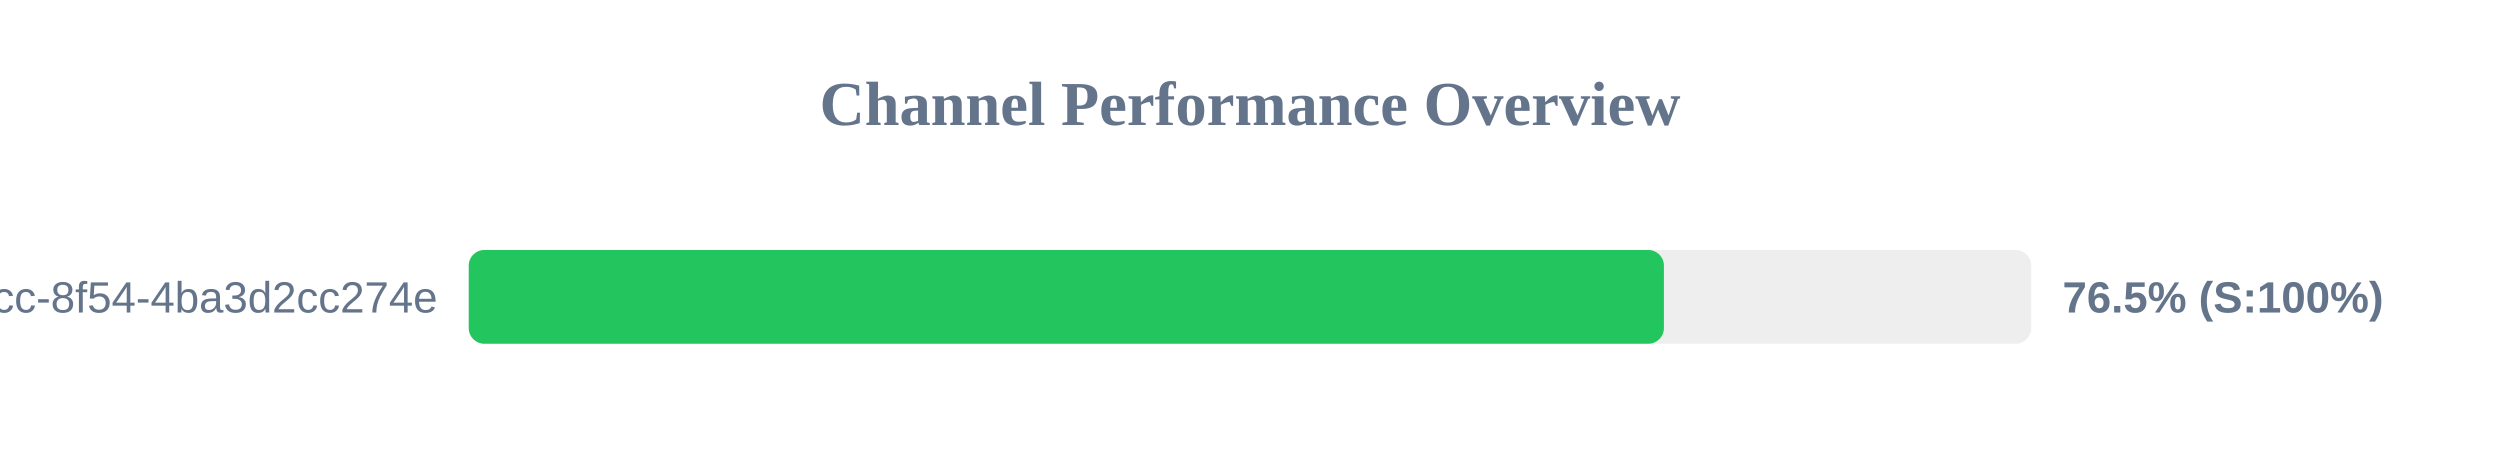
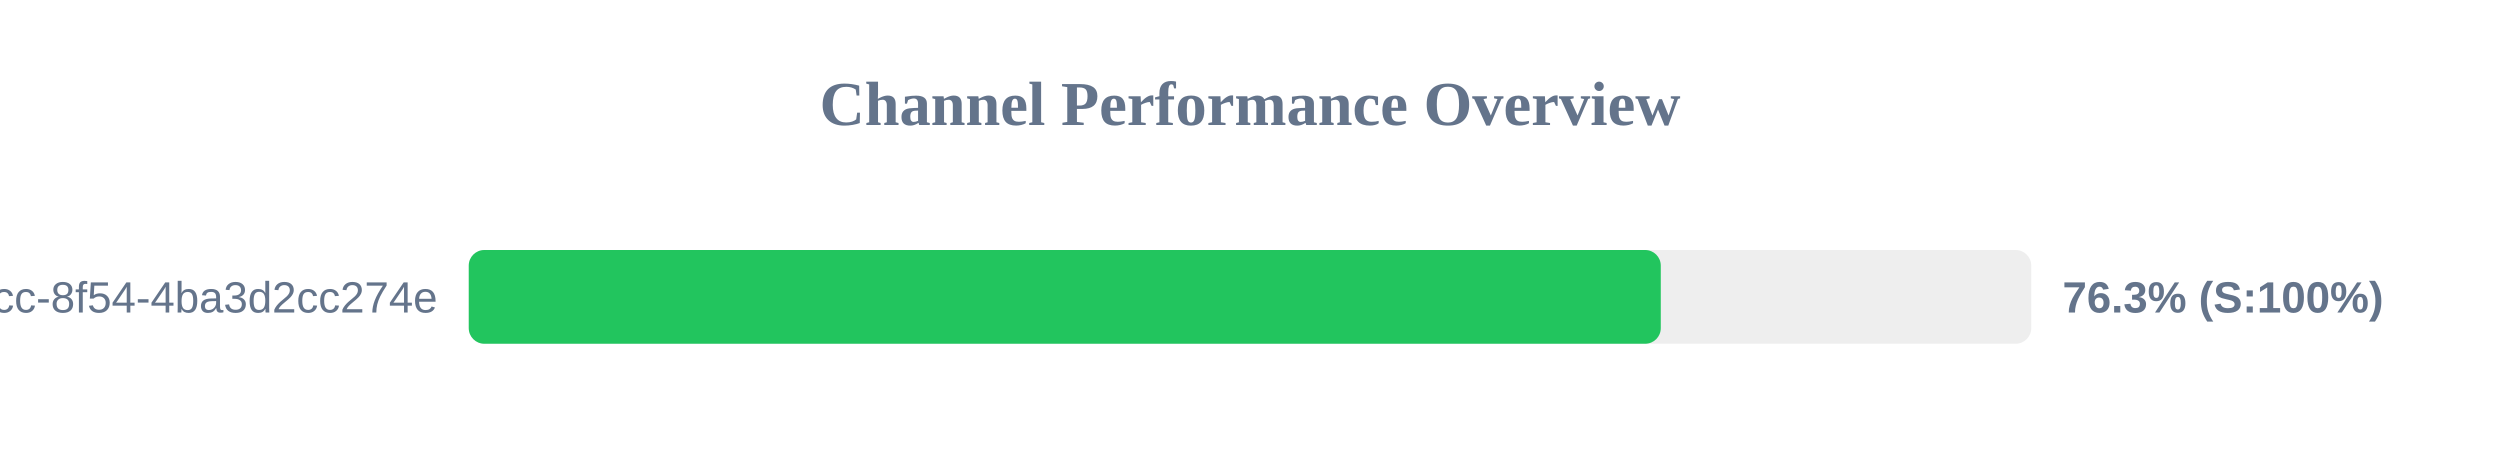
<svg xmlns="http://www.w3.org/2000/svg" width="800" height="150" version="1.1">
  <style>
        .row { font: 14px Arial; fill: #64748b; }
        .score { font: bold 14px Arial; fill: #64748b; }
    </style>
  <text x="400" y="40" text-anchor="middle" font-size="20px" font-weight="bold" fill="#64748b">Channel Performance Overview</text>
  <rect x="150" y="80" width="500" height="30" fill="#eee" rx="5" />
-   <rect x="150" y="80" width="382.45" height="30" fill="#22c55e" rx="5" />
+   <rect x="150" y="80" width="381.45" height="30" fill="#22c55e" rx="5" />
  <text x="140" y="100" text-anchor="end" class="row">?uuid=45cc0b3a-0adb-4dcc-8f54-4ba3d2cc274e</text>
-   <text x="660" y="100" text-anchor="start" class="score">76.5% (S:100%)</text>
+   <text x="660" y="100" text-anchor="start" class="score">76.3% (S:100%)</text>
</svg>
